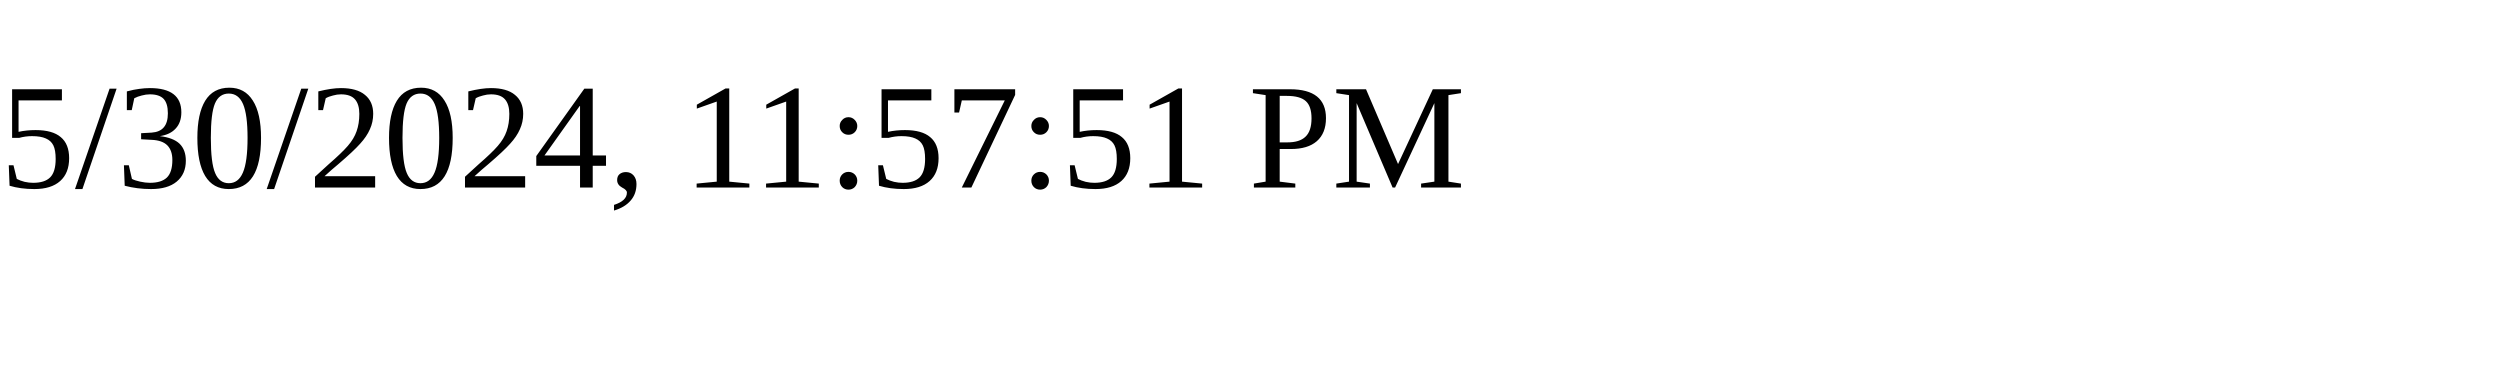
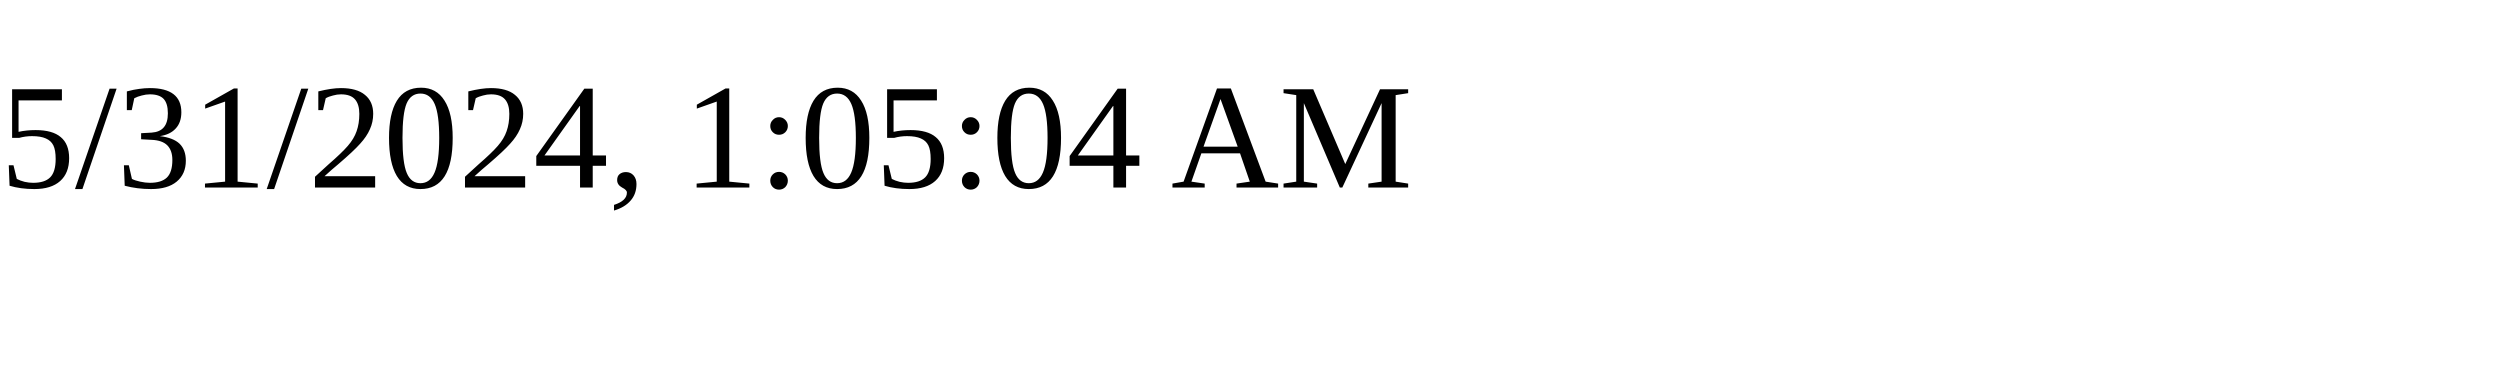
<svg xmlns="http://www.w3.org/2000/svg" height="30" width="200">
-   <text x="0" y="15">5/30/2024, 11:57:51 PM</text>
+   <text x="0" y="15">5/31/2024, 1:05:04 AM</text>
</svg>
